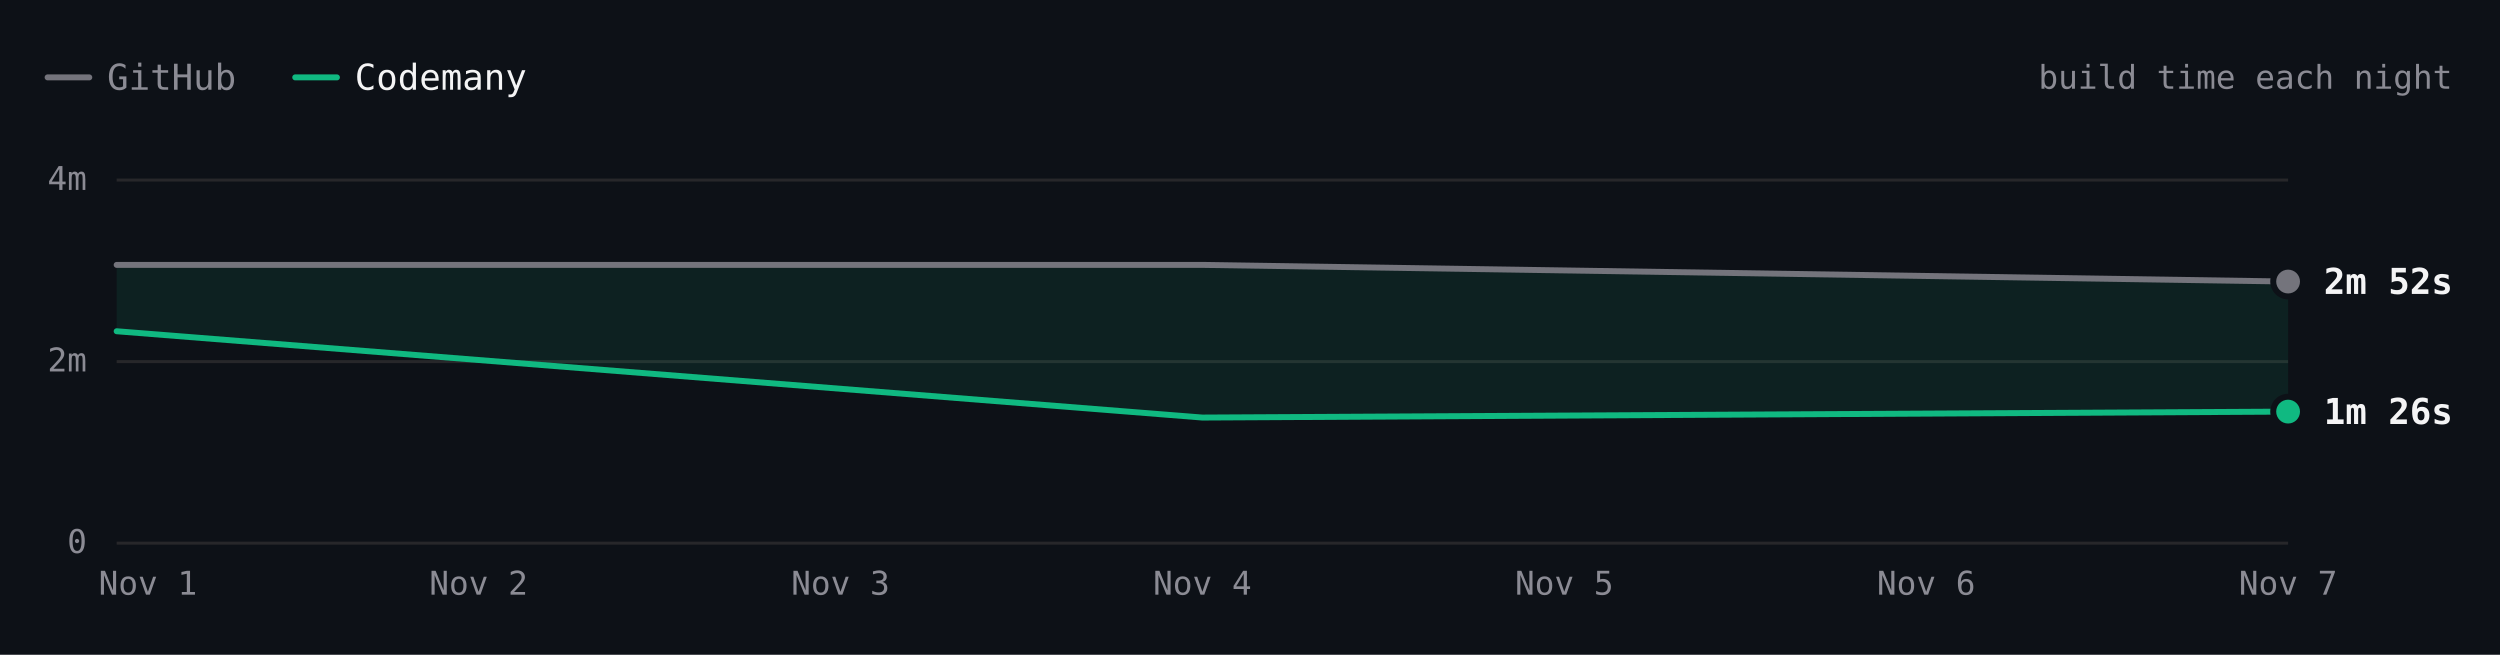
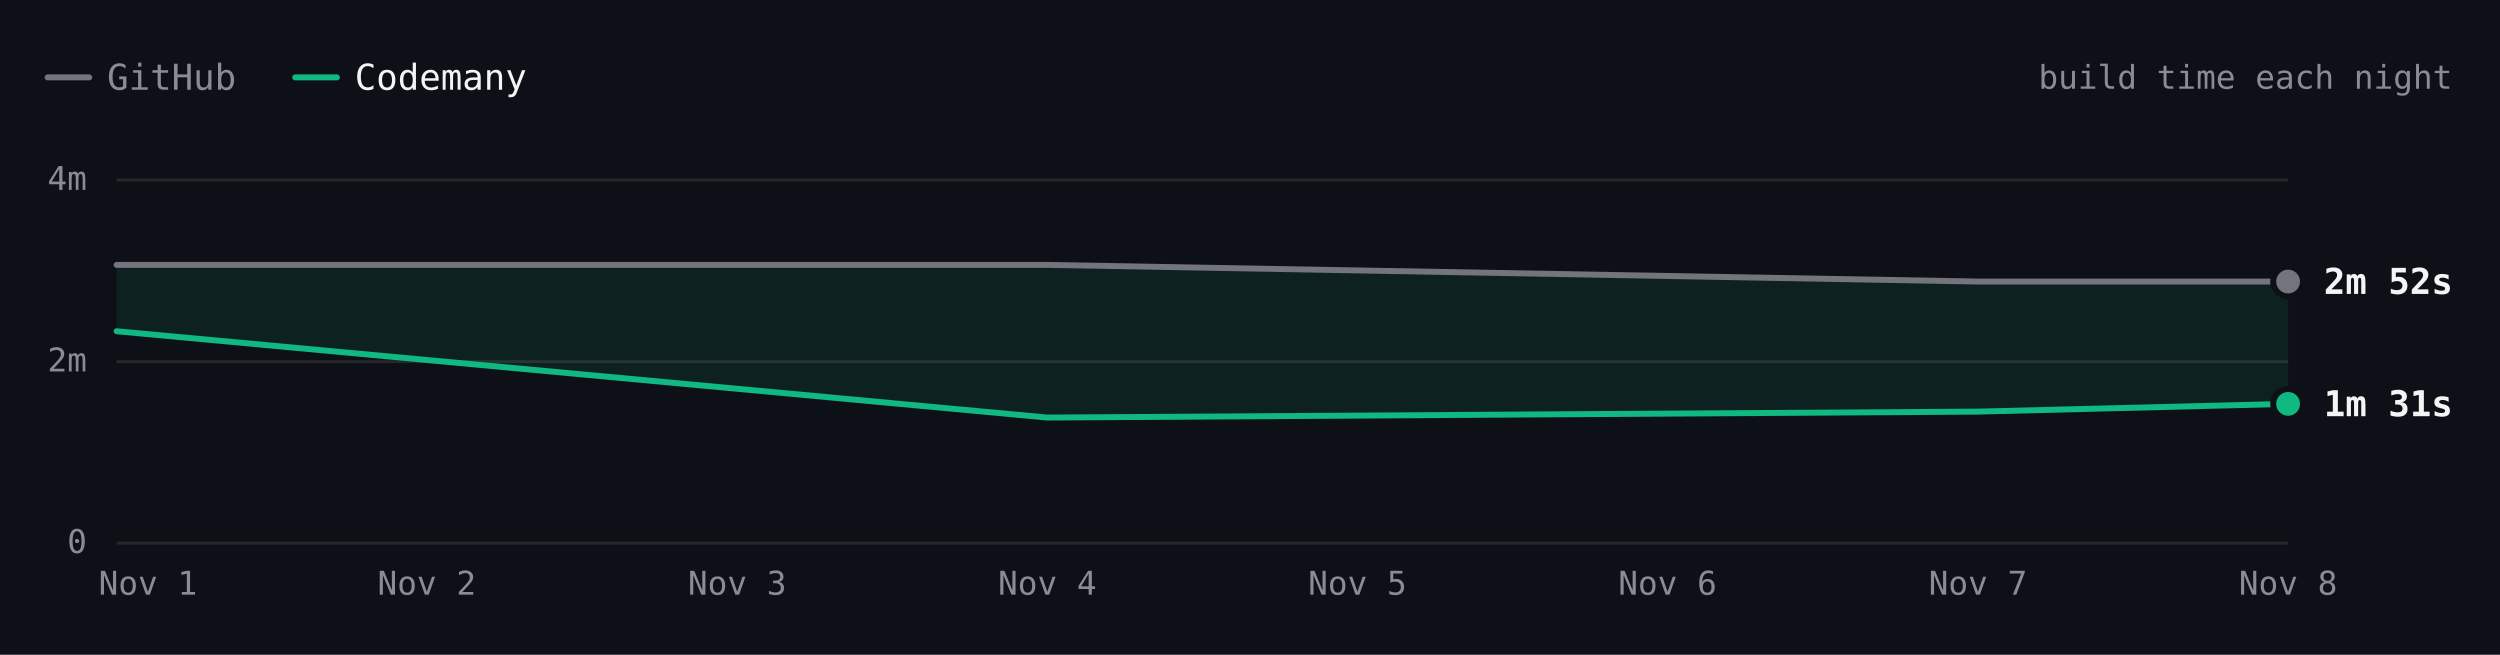
- <svg xmlns="http://www.w3.org/2000/svg" viewBox="0 0 840 220" width="840" height="220" role="img" aria-label="react.dev build time each night over 3 nights. Latest: GitHub 2m 52s, Codemany 1m 26s. Overall: 2.1× faster." font-family="'JetBrains Mono', ui-monospace, SFMono-Regular, Menlo, monospace" style="max-width:100%;height:auto;font-variant-numeric:tabular-nums">
+ <svg xmlns="http://www.w3.org/2000/svg" viewBox="0 0 840 220" width="840" height="220" role="img" aria-label="react.dev build time each night over 4 nights. Latest: GitHub 2m 52s, Codemany 1m 31s. Overall: 2.0× faster." font-family="'JetBrains Mono', ui-monospace, SFMono-Regular, Menlo, monospace" style="max-width:100%;height:auto;font-variant-numeric:tabular-nums">
  <rect width="840" height="220" fill="#0d1117" />
  <path d="M16 26h14" stroke="#74747c" stroke-width="2" stroke-linecap="round" />
  <text x="36" y="26" font-size="12" fill="#8b8b94" dominant-baseline="central">GitHub</text>
  <path d="M99.2 26h14" stroke="#10b981" stroke-width="2" stroke-linecap="round" />
  <text x="119.2" y="26" font-size="12" fill="#f4f4f5" dominant-baseline="central">Codemany</text>
  <text x="824" y="26" font-size="11" fill="#8b8b94" text-anchor="end" dominant-baseline="central">build time each night</text>
  <path d="M39.2 182.5L768.8 182.5" stroke="#27272a" stroke-width="1" fill="none" />
  <text x="29.2" y="182" font-size="11" fill="#8b8b94" text-anchor="end" dominant-baseline="central">0</text>
  <path d="M39.2 121.5L768.8 121.5" stroke="#27272a" stroke-width="1" fill="none" />
  <text x="29.2" y="121" font-size="11" fill="#8b8b94" text-anchor="end" dominant-baseline="central">2m</text>
  <path d="M39.2 60.5L768.8 60.5" stroke="#27272a" stroke-width="1" fill="none" />
  <text x="29.2" y="60" font-size="11" fill="#8b8b94" text-anchor="end" dominant-baseline="central">4m</text>
-   <text x="768.8" y="196" font-size="11" fill="#8b8b94" text-anchor="middle" dominant-baseline="central">Nov 7</text>
-   <text x="647.2" y="196" font-size="11" fill="#8b8b94" text-anchor="middle" dominant-baseline="central">Nov 6</text>
-   <text x="525.6" y="196" font-size="11" fill="#8b8b94" text-anchor="middle" dominant-baseline="central">Nov 5</text>
-   <text x="404" y="196" font-size="11" fill="#8b8b94" text-anchor="middle" dominant-baseline="central">Nov 4</text>
-   <text x="282.4" y="196" font-size="11" fill="#8b8b94" text-anchor="middle" dominant-baseline="central">Nov 3</text>
-   <text x="160.8" y="196" font-size="11" fill="#8b8b94" text-anchor="middle" dominant-baseline="central">Nov 2</text>
+   <text x="768.8" y="196" font-size="11" fill="#8b8b94" text-anchor="middle" dominant-baseline="central">Nov 8</text>
+   <text x="664.6" y="196" font-size="11" fill="#8b8b94" text-anchor="middle" dominant-baseline="central">Nov 7</text>
+   <text x="560.3" y="196" font-size="11" fill="#8b8b94" text-anchor="middle" dominant-baseline="central">Nov 6</text>
+   <text x="456.1" y="196" font-size="11" fill="#8b8b94" text-anchor="middle" dominant-baseline="central">Nov 5</text>
+   <text x="351.9" y="196" font-size="11" fill="#8b8b94" text-anchor="middle" dominant-baseline="central">Nov 4</text>
+   <text x="247.7" y="196" font-size="11" fill="#8b8b94" text-anchor="middle" dominant-baseline="central">Nov 3</text>
+   <text x="143.4" y="196" font-size="11" fill="#8b8b94" text-anchor="middle" dominant-baseline="central">Nov 2</text>
  <text x="49.7" y="196" font-size="11" fill="#8b8b94" text-anchor="middle" dominant-baseline="central">Nov 1</text>
-   <path d="M39.2 89L404 89L768.8 94.6L768.8 138.3L404 140.3L39.2 111.3Z" fill="rgba(16,185,129,0.10)" />
-   <path d="M39.2 89L404 89L768.8 94.6" fill="none" stroke="#74747c" stroke-width="2" stroke-linecap="round" stroke-linejoin="round" />
-   <path d="M39.2 111.3L404 140.3L768.8 138.3" fill="none" stroke="#10b981" stroke-width="2" stroke-linecap="round" stroke-linejoin="round" />
+   <path d="M39.2 89L351.9 89L664.6 94.6L768.8 94.6L768.8 135.7L664.6 138.3L351.9 140.3L39.2 111.3Z" fill="rgba(16,185,129,0.10)" />
+   <path d="M39.2 89L351.9 89L664.6 94.6L768.8 94.6" fill="none" stroke="#74747c" stroke-width="2" stroke-linecap="round" stroke-linejoin="round" />
+   <path d="M39.2 111.3L351.9 140.3L664.6 138.3L768.8 135.7" fill="none" stroke="#10b981" stroke-width="2" stroke-linecap="round" stroke-linejoin="round" />
  <circle cx="768.8" cy="94.6" r="6" fill="#0d1117" />
  <circle cx="768.8" cy="94.6" r="4" fill="#74747c" />
  <text x="780.8" y="94.6" font-size="12" fill="#f4f4f5" font-weight="600" dominant-baseline="central">2m 52s</text>
-   <circle cx="768.8" cy="138.3" r="6" fill="#0d1117" />
-   <circle cx="768.8" cy="138.3" r="4" fill="#10b981" />
-   <text x="780.8" y="138.3" font-size="12" fill="#f4f4f5" font-weight="600" dominant-baseline="central">1m 26s</text>
+   <circle cx="768.8" cy="135.7" r="6" fill="#0d1117" />
+   <circle cx="768.8" cy="135.7" r="4" fill="#10b981" />
+   <text x="780.8" y="135.7" font-size="12" fill="#f4f4f5" font-weight="600" dominant-baseline="central">1m 31s</text>
  <circle class="bench-mark" cx="39.2" cy="89" r="12" fill="#0d1117" fill-opacity="0" data-tip="react.dev · GitHub · 3m 03s · Nov 1" data-href="https://github.com/codemanyhq/bench-private/actions/runs/41357757246/job/125001439194" style="cursor:pointer" />
  <circle class="bench-mark" cx="39.2" cy="111.3" r="12" fill="#0d1117" fill-opacity="0" data-tip="react.dev · Codemany · 2m 19s · Nov 1" data-href="https://github.com/codemanyhq/bench/actions/runs/41189686531/job/124809425512" style="cursor:pointer" />
-   <circle class="bench-mark" cx="404" cy="89" r="12" fill="#0d1117" fill-opacity="0" data-tip="react.dev · GitHub · 3m 03s · Nov 4" data-href="https://github.com/codemanyhq/bench-private/actions/runs/41834014108/job/126588227367" style="cursor:pointer" />
-   <circle class="bench-mark" cx="404" cy="140.3" r="12" fill="#0d1117" fill-opacity="0" data-tip="react.dev · Codemany · 1m 22s · Nov 4" data-href="https://github.com/codemanyhq/bench/actions/runs/41817717722/job/126532688634" style="cursor:pointer" />
-   <circle class="bench-mark" cx="768.8" cy="94.6" r="12" fill="#0d1117" fill-opacity="0" data-tip="react.dev · GitHub · 2m 52s · Nov 7" data-href="https://github.com/codemanyhq/bench-private/actions/runs/42342779574/job/128313955207" style="cursor:pointer" />
-   <circle class="bench-mark" cx="768.8" cy="138.3" r="12" fill="#0d1117" fill-opacity="0" data-tip="react.dev · Codemany · 1m 26s · Nov 7" data-href="https://github.com/codemanyhq/bench/actions/runs/42363100897/job/128383590202" style="cursor:pointer" />
+   <circle class="bench-mark" cx="351.9" cy="89" r="12" fill="#0d1117" fill-opacity="0" data-tip="react.dev · GitHub · 3m 03s · Nov 4" data-href="https://github.com/codemanyhq/bench-private/actions/runs/41834014108/job/126588227367" style="cursor:pointer" />
+   <circle class="bench-mark" cx="351.9" cy="140.3" r="12" fill="#0d1117" fill-opacity="0" data-tip="react.dev · Codemany · 1m 22s · Nov 4" data-href="https://github.com/codemanyhq/bench/actions/runs/41817717722/job/126532688634" style="cursor:pointer" />
+   <circle class="bench-mark" cx="664.6" cy="94.6" r="12" fill="#0d1117" fill-opacity="0" data-tip="react.dev · GitHub · 2m 52s · Nov 7" data-href="https://github.com/codemanyhq/bench-private/actions/runs/42342779574/job/128313955207" style="cursor:pointer" />
+   <circle class="bench-mark" cx="664.6" cy="138.3" r="12" fill="#0d1117" fill-opacity="0" data-tip="react.dev · Codemany · 1m 26s · Nov 7" data-href="https://github.com/codemanyhq/bench/actions/runs/42363100897/job/128383590202" style="cursor:pointer" />
+   <circle class="bench-mark" cx="768.8" cy="94.6" r="12" fill="#0d1117" fill-opacity="0" data-tip="react.dev · GitHub · 2m 52s · Nov 8" data-href="https://github.com/codemanyhq/bench-private/actions/runs/42477866952/job/128723158164" style="cursor:pointer" />
+   <circle class="bench-mark" cx="768.8" cy="135.7" r="12" fill="#0d1117" fill-opacity="0" data-tip="react.dev · Codemany · 1m 31s · Nov 8" data-href="https://github.com/codemanyhq/bench/actions/runs/42471415877/job/128711810485" style="cursor:pointer" />
</svg>
